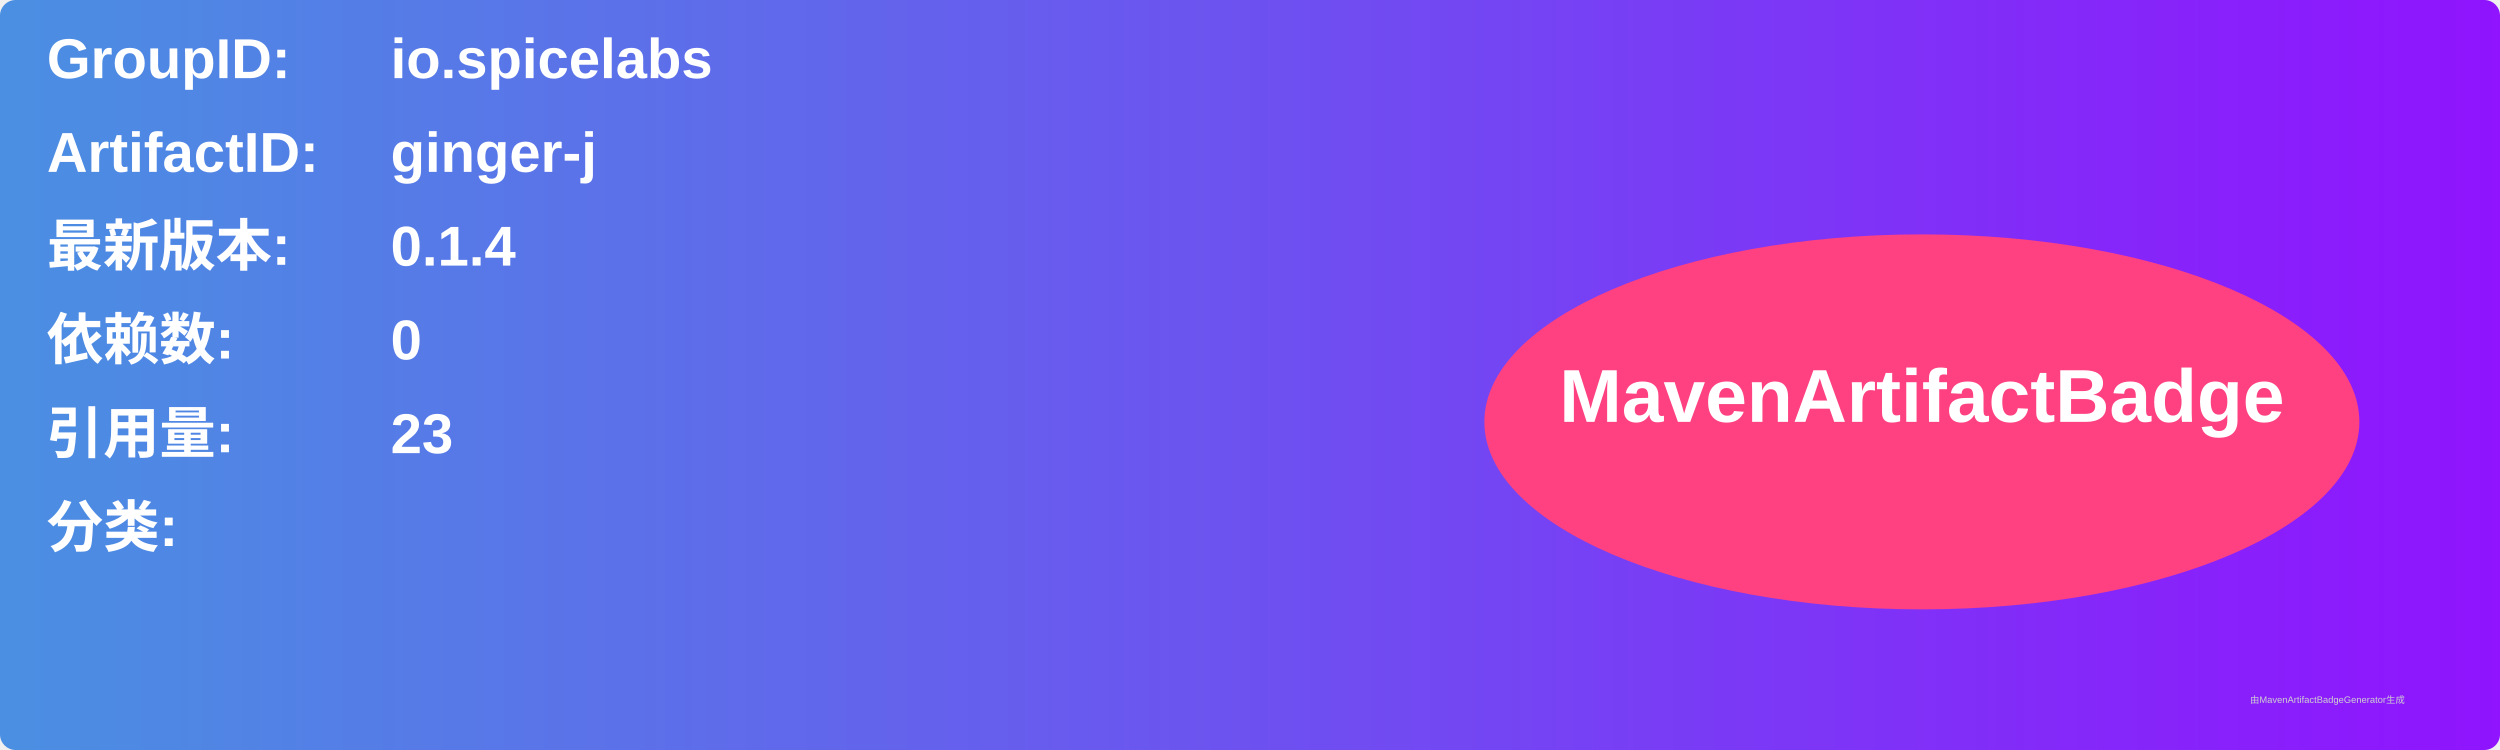
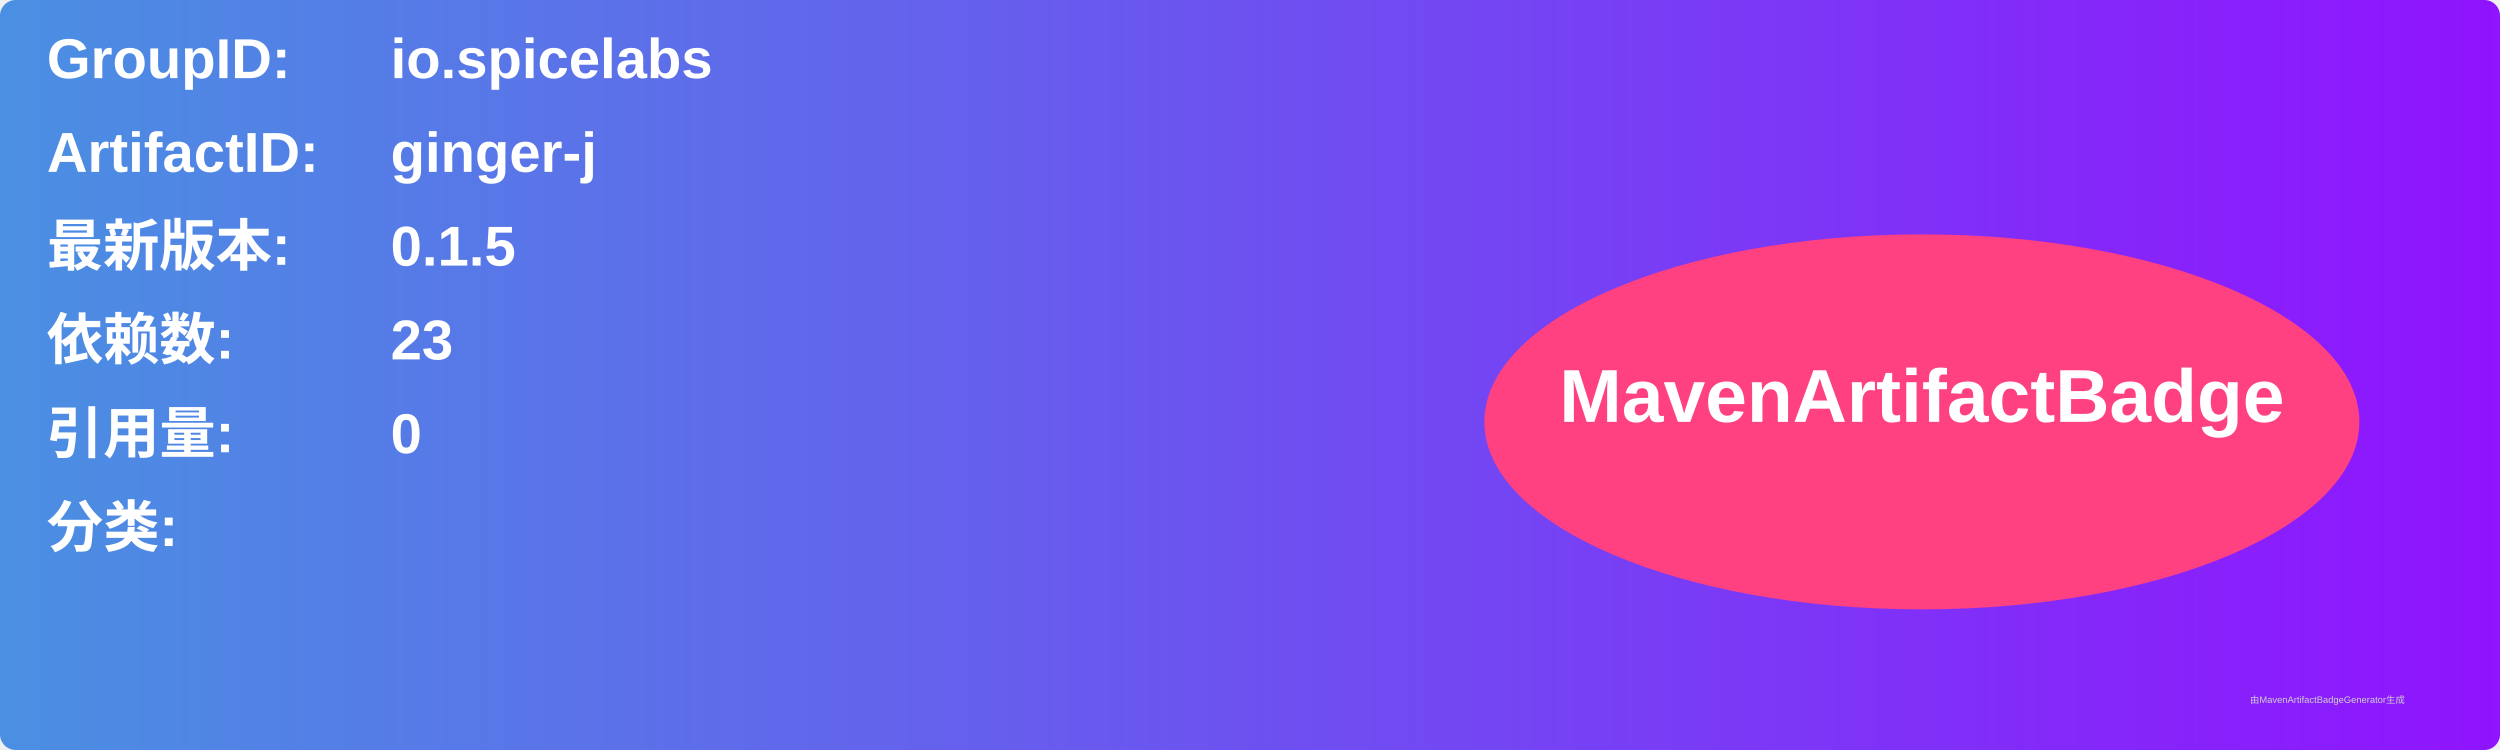
<svg xmlns="http://www.w3.org/2000/svg" width="800" height="240" viewBox="0 0 800 240">
  <linearGradient id="grad" x1="0%" y1="0%" x2="100%" y2="0%">
    <stop offset="0%" stop-color="#4a90e2" />
    <stop offset="100%" stop-color="#9013fe" />
  </linearGradient>
  <rect width="100%" height="100%" rx="5" ry="5" fill="url(#grad)" />
  <g transform="translate(15, 15)">
    <text x="0" y="10" font-family="Arial" font-size="18" fill="white" font-weight="bold" width="260">GroupID:</text>
    <text x="110" y="10" font-family="Arial" font-size="18" fill="white" font-weight="bold" width="460">io.spicelabs</text>
    <text x="0" y="40" font-family="Arial" font-size="18" fill="white" font-weight="bold" width="260">ArtifactID:</text>
    <text x="110" y="40" font-family="Arial" font-size="18" fill="white" font-weight="bold" width="460">ginger-j</text>
    <text x="0" y="70" font-family="Arial" font-size="18" fill="white" font-weight="bold">最新版本:</text>
    <text x="110" y="70" font-family="Arial" font-size="18" fill="white" font-weight="bold">
-       <tspan font-weight="bold">0.1.4</tspan>
+       <tspan font-weight="bold">0.1.5</tspan>
    </text>
    <text x="0" y="100" font-family="Arial" font-size="18" fill="white" font-weight="bold">依赖数: </text>
    <text x="110" y="100" font-family="Arial" font-size="18" fill="white">
-       <tspan font-weight="bold">0</tspan>
+       <tspan font-weight="bold">23</tspan>
    </text>
    <text x="0" y="130" font-family="Arial" font-size="18" fill="white" font-weight="bold">引用量: </text>
    <text x="110" y="130" font-family="Arial" font-size="18" fill="white">
-       <tspan font-weight="bold">23</tspan>
+       <tspan font-weight="bold">0</tspan>
    </text>
    <text x="0" y="160" font-family="Arial" font-size="18" fill="white" font-weight="bold">分类:</text>
    <text x="10" y="190" font-family="Arial" font-size="10" fill="white">
      <tspan font-weight="bold" />
    </text>
    <ellipse cx="600" cy="120" rx="140" ry="60" fill="#ff4081" />
    <text x="600" y="120" text-anchor="middle" font-family="Arial" font-size="24" fill="white" font-weight="bold">MavenArtifactBadge</text>
  </g>
  <text x="720" y="225" font-family="Arial" font-size="3" fill="#d0d0d0">由MavenArtifactBadgeGenerator生成</text>
</svg>
